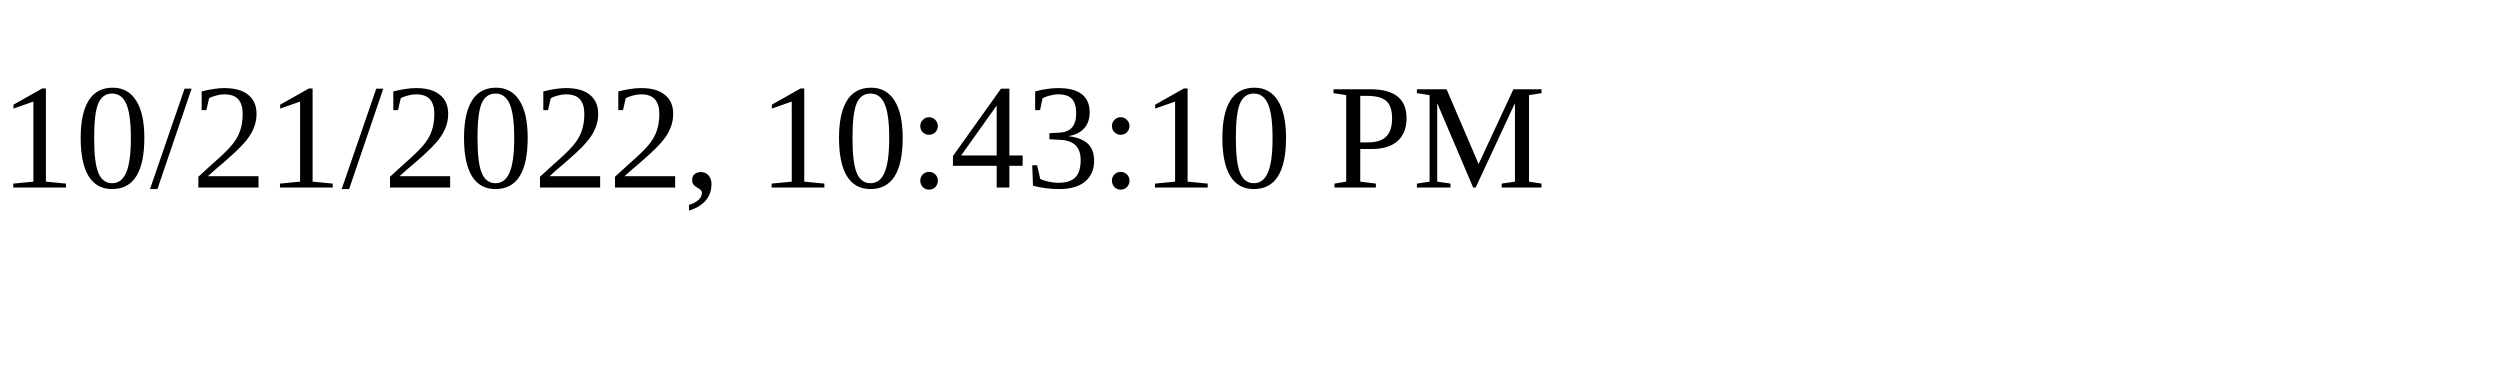
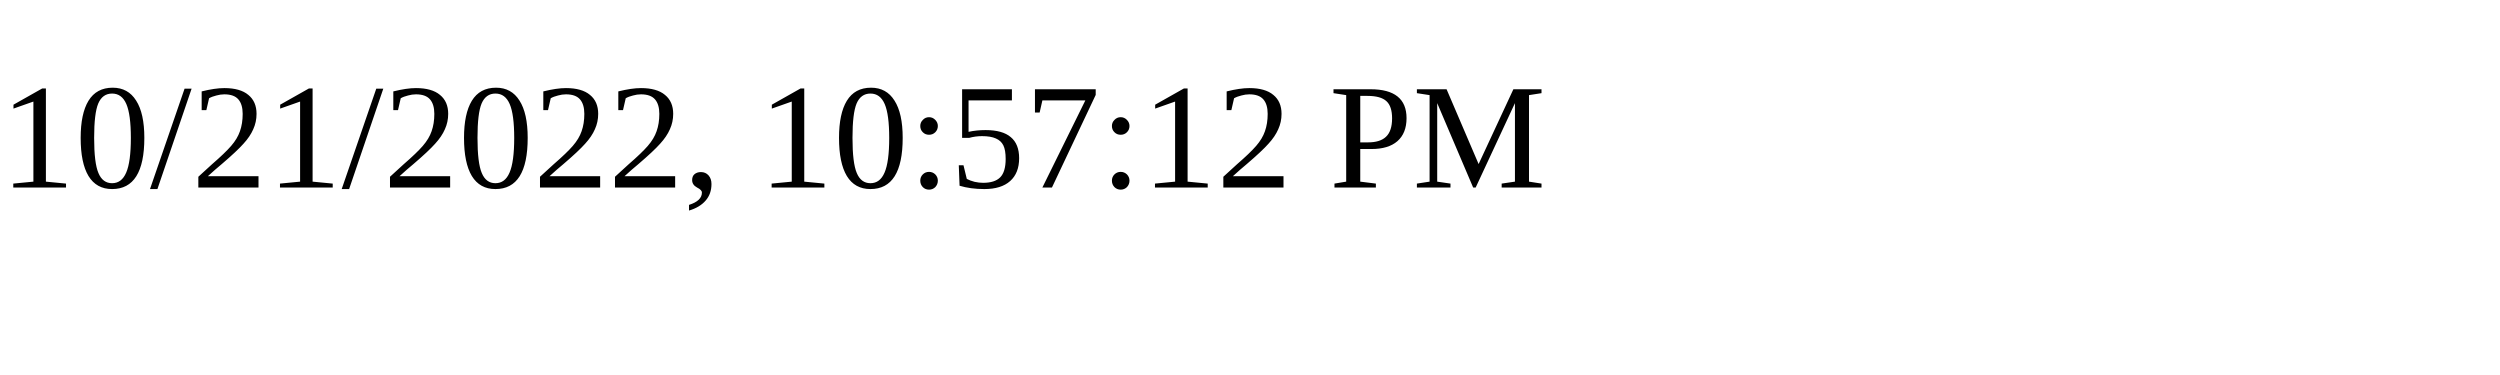
<svg xmlns="http://www.w3.org/2000/svg" height="30" width="200">
-   <text x="0" y="15">10/21/2022, 10:43:10 PM</text>
+   <text x="0" y="15">10/21/2022, 10:57:12 PM</text>
</svg>
